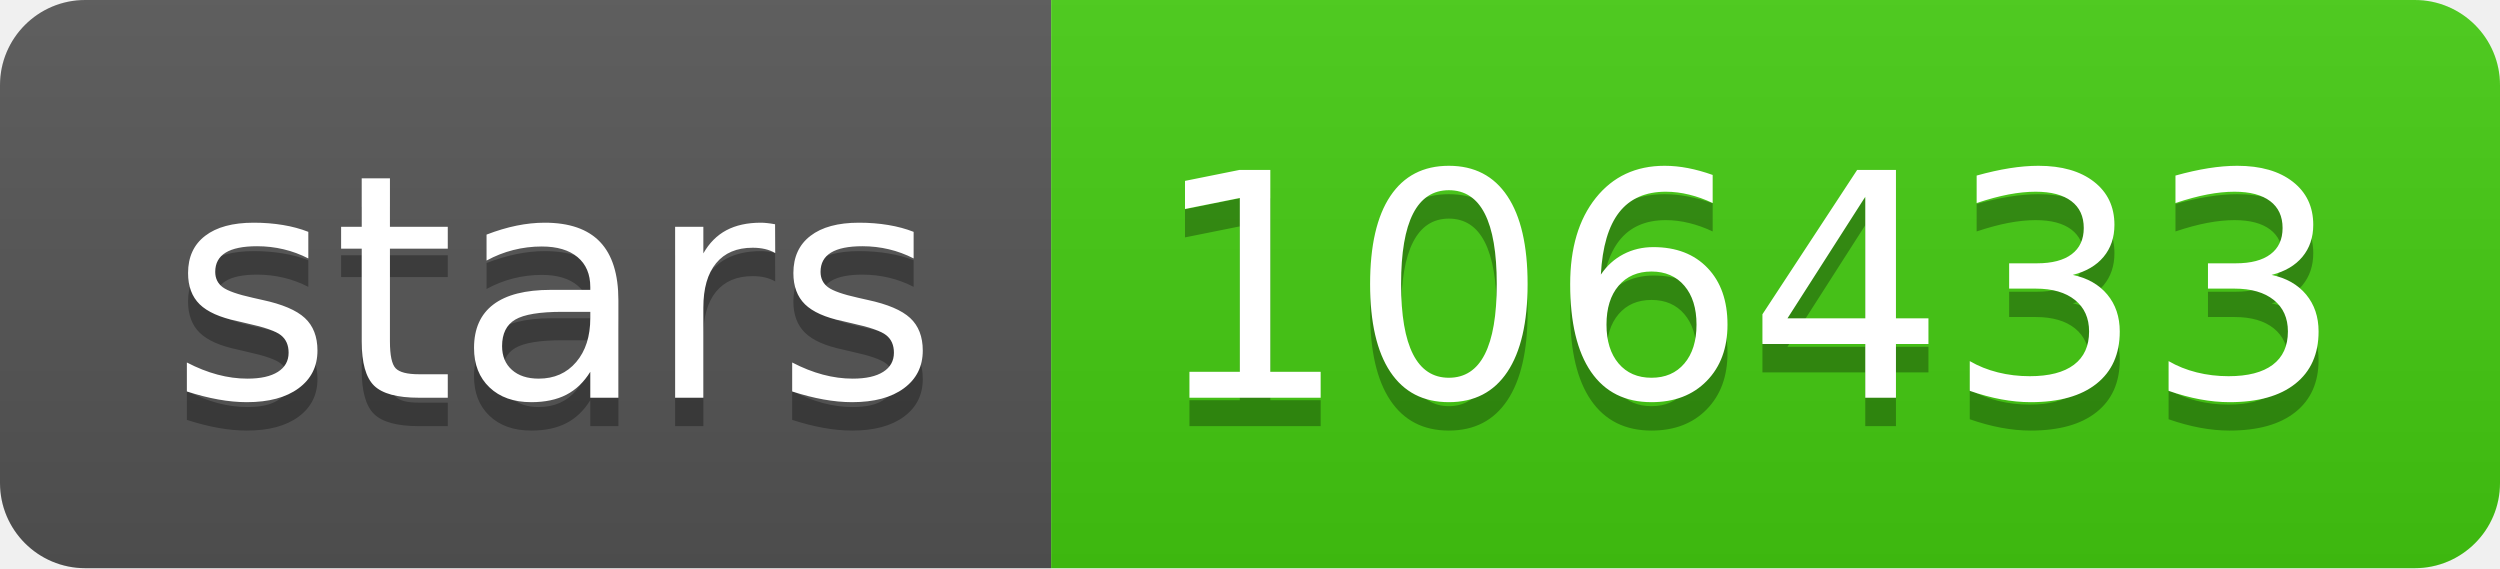
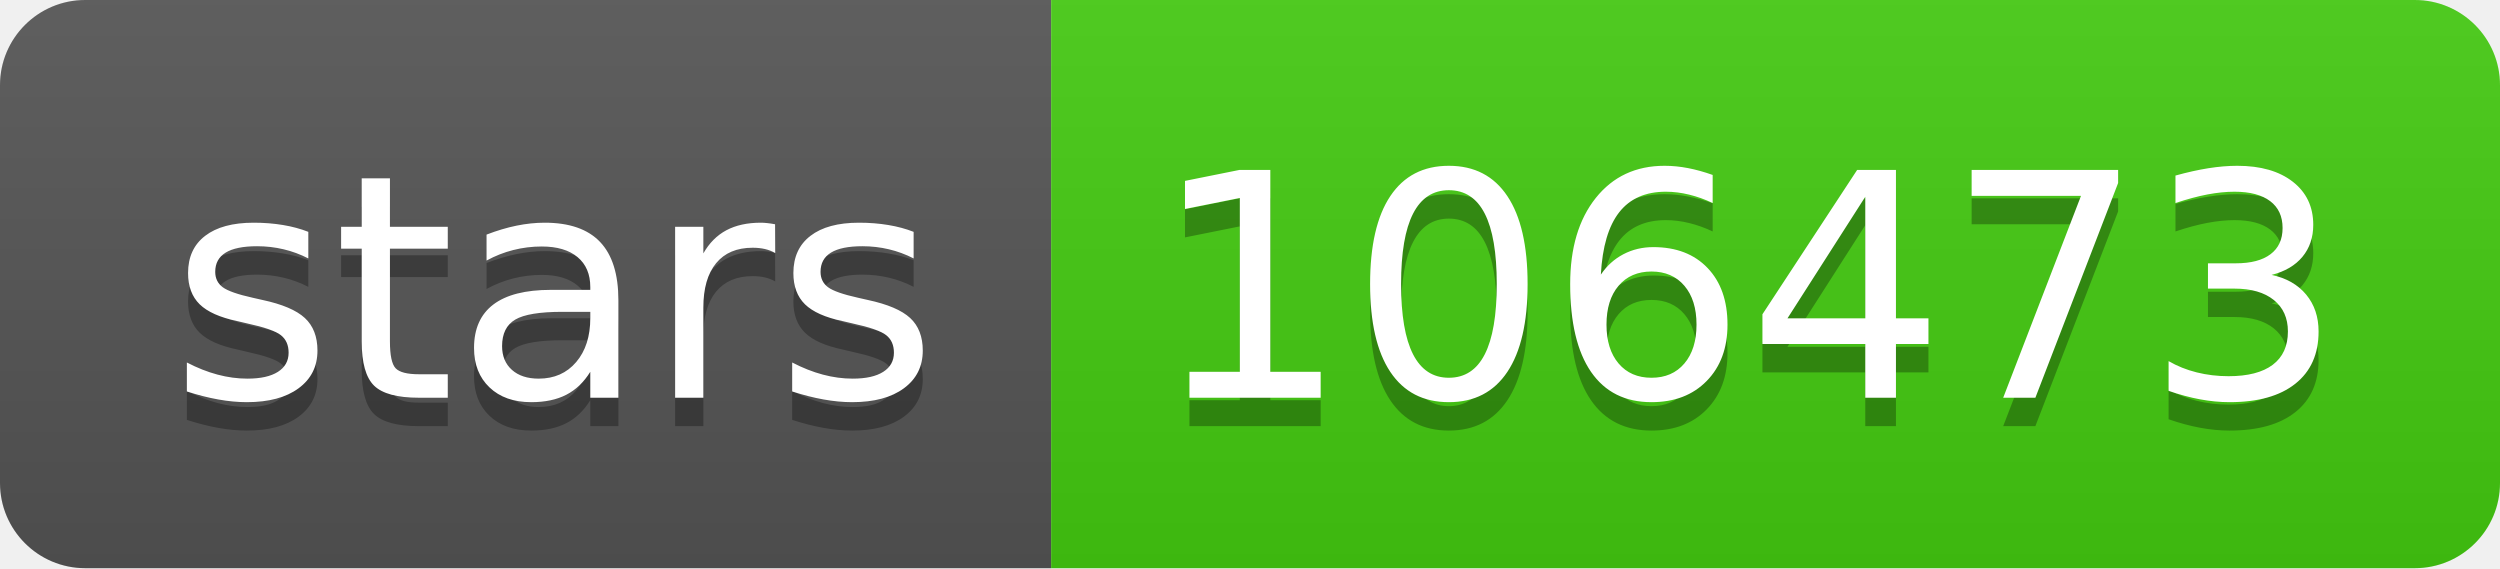
- <svg xmlns="http://www.w3.org/2000/svg" width="88" height="20" role="img" aria-label="stars: 106433">
+ <svg xmlns="http://www.w3.org/2000/svg" width="88" height="20" role="img" aria-label="stars: 106473">
  <linearGradient id="s" x2="0" y2="100%">
    <stop offset="0" stop-color="#bbb" stop-opacity=".1" />
    <stop offset="1" stop-opacity=".1" />
  </linearGradient>
  <clipPath id="r">
    <rect width="88" height="20" rx="3" fill="#fff" />
  </clipPath>
  <g clip-path="url(#r)">
    <rect width="37" height="20" fill="#555" />
    <rect x="37" width="51" height="20" fill="#4c1" />
    <rect width="88" height="20" fill="url(#s)" />
  </g>
  <g fill="#fff" text-anchor="middle" font-family="Verdana,Geneva,DejaVu Sans,sans-serif" text-rendering="geometricPrecision" font-size="110">
    <text aria-hidden="true" x="195" y="150" fill="#010101" fill-opacity=".3" transform="scale(.1)" textLength="270">stars</text>
    <text x="195" y="140" transform="scale(.1)" fill="#fff" textLength="270">stars</text>
-     <text aria-hidden="true" x="615" y="150" fill="#010101" fill-opacity=".3" transform="scale(.1)" textLength="410">106433</text>
-     <text x="615" y="140" transform="scale(.1)" fill="#fff" textLength="410">106433</text>
+     <text aria-hidden="true" x="615" y="150" fill="#010101" fill-opacity=".3" transform="scale(.1)" textLength="410">106473</text>
+     <text x="615" y="140" transform="scale(.1)" fill="#fff" textLength="410">106473</text>
  </g>
</svg>
